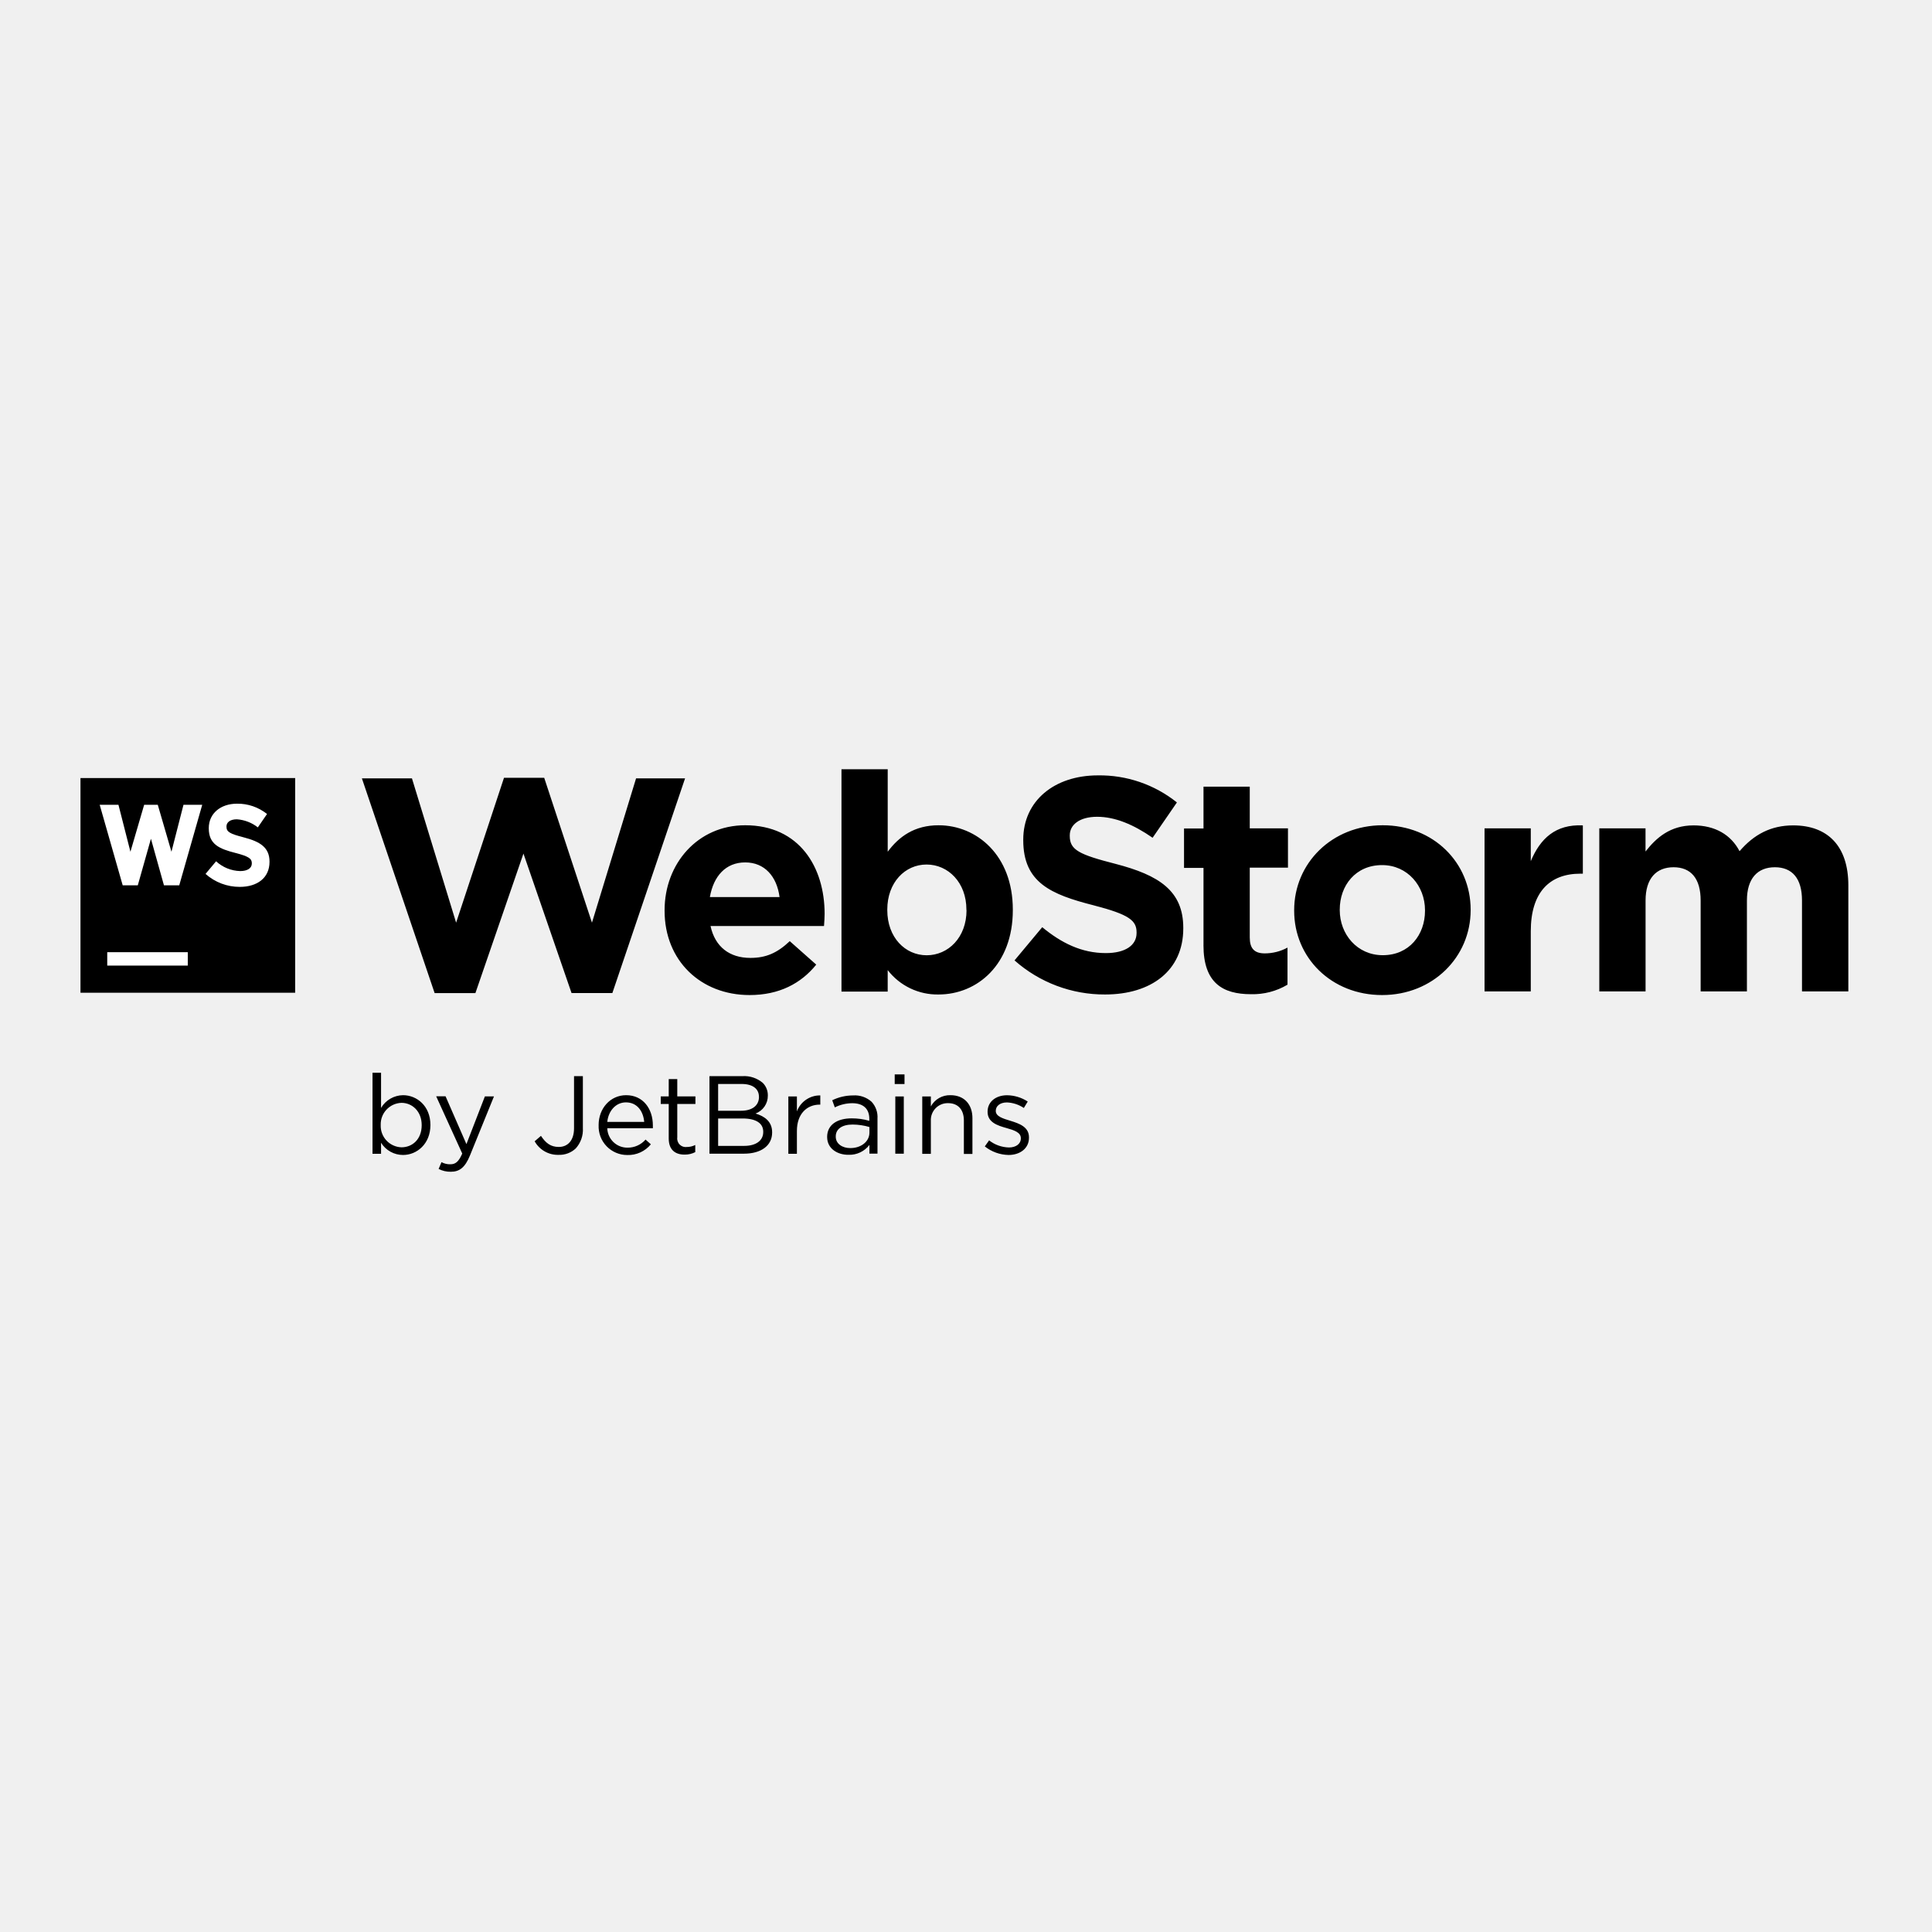
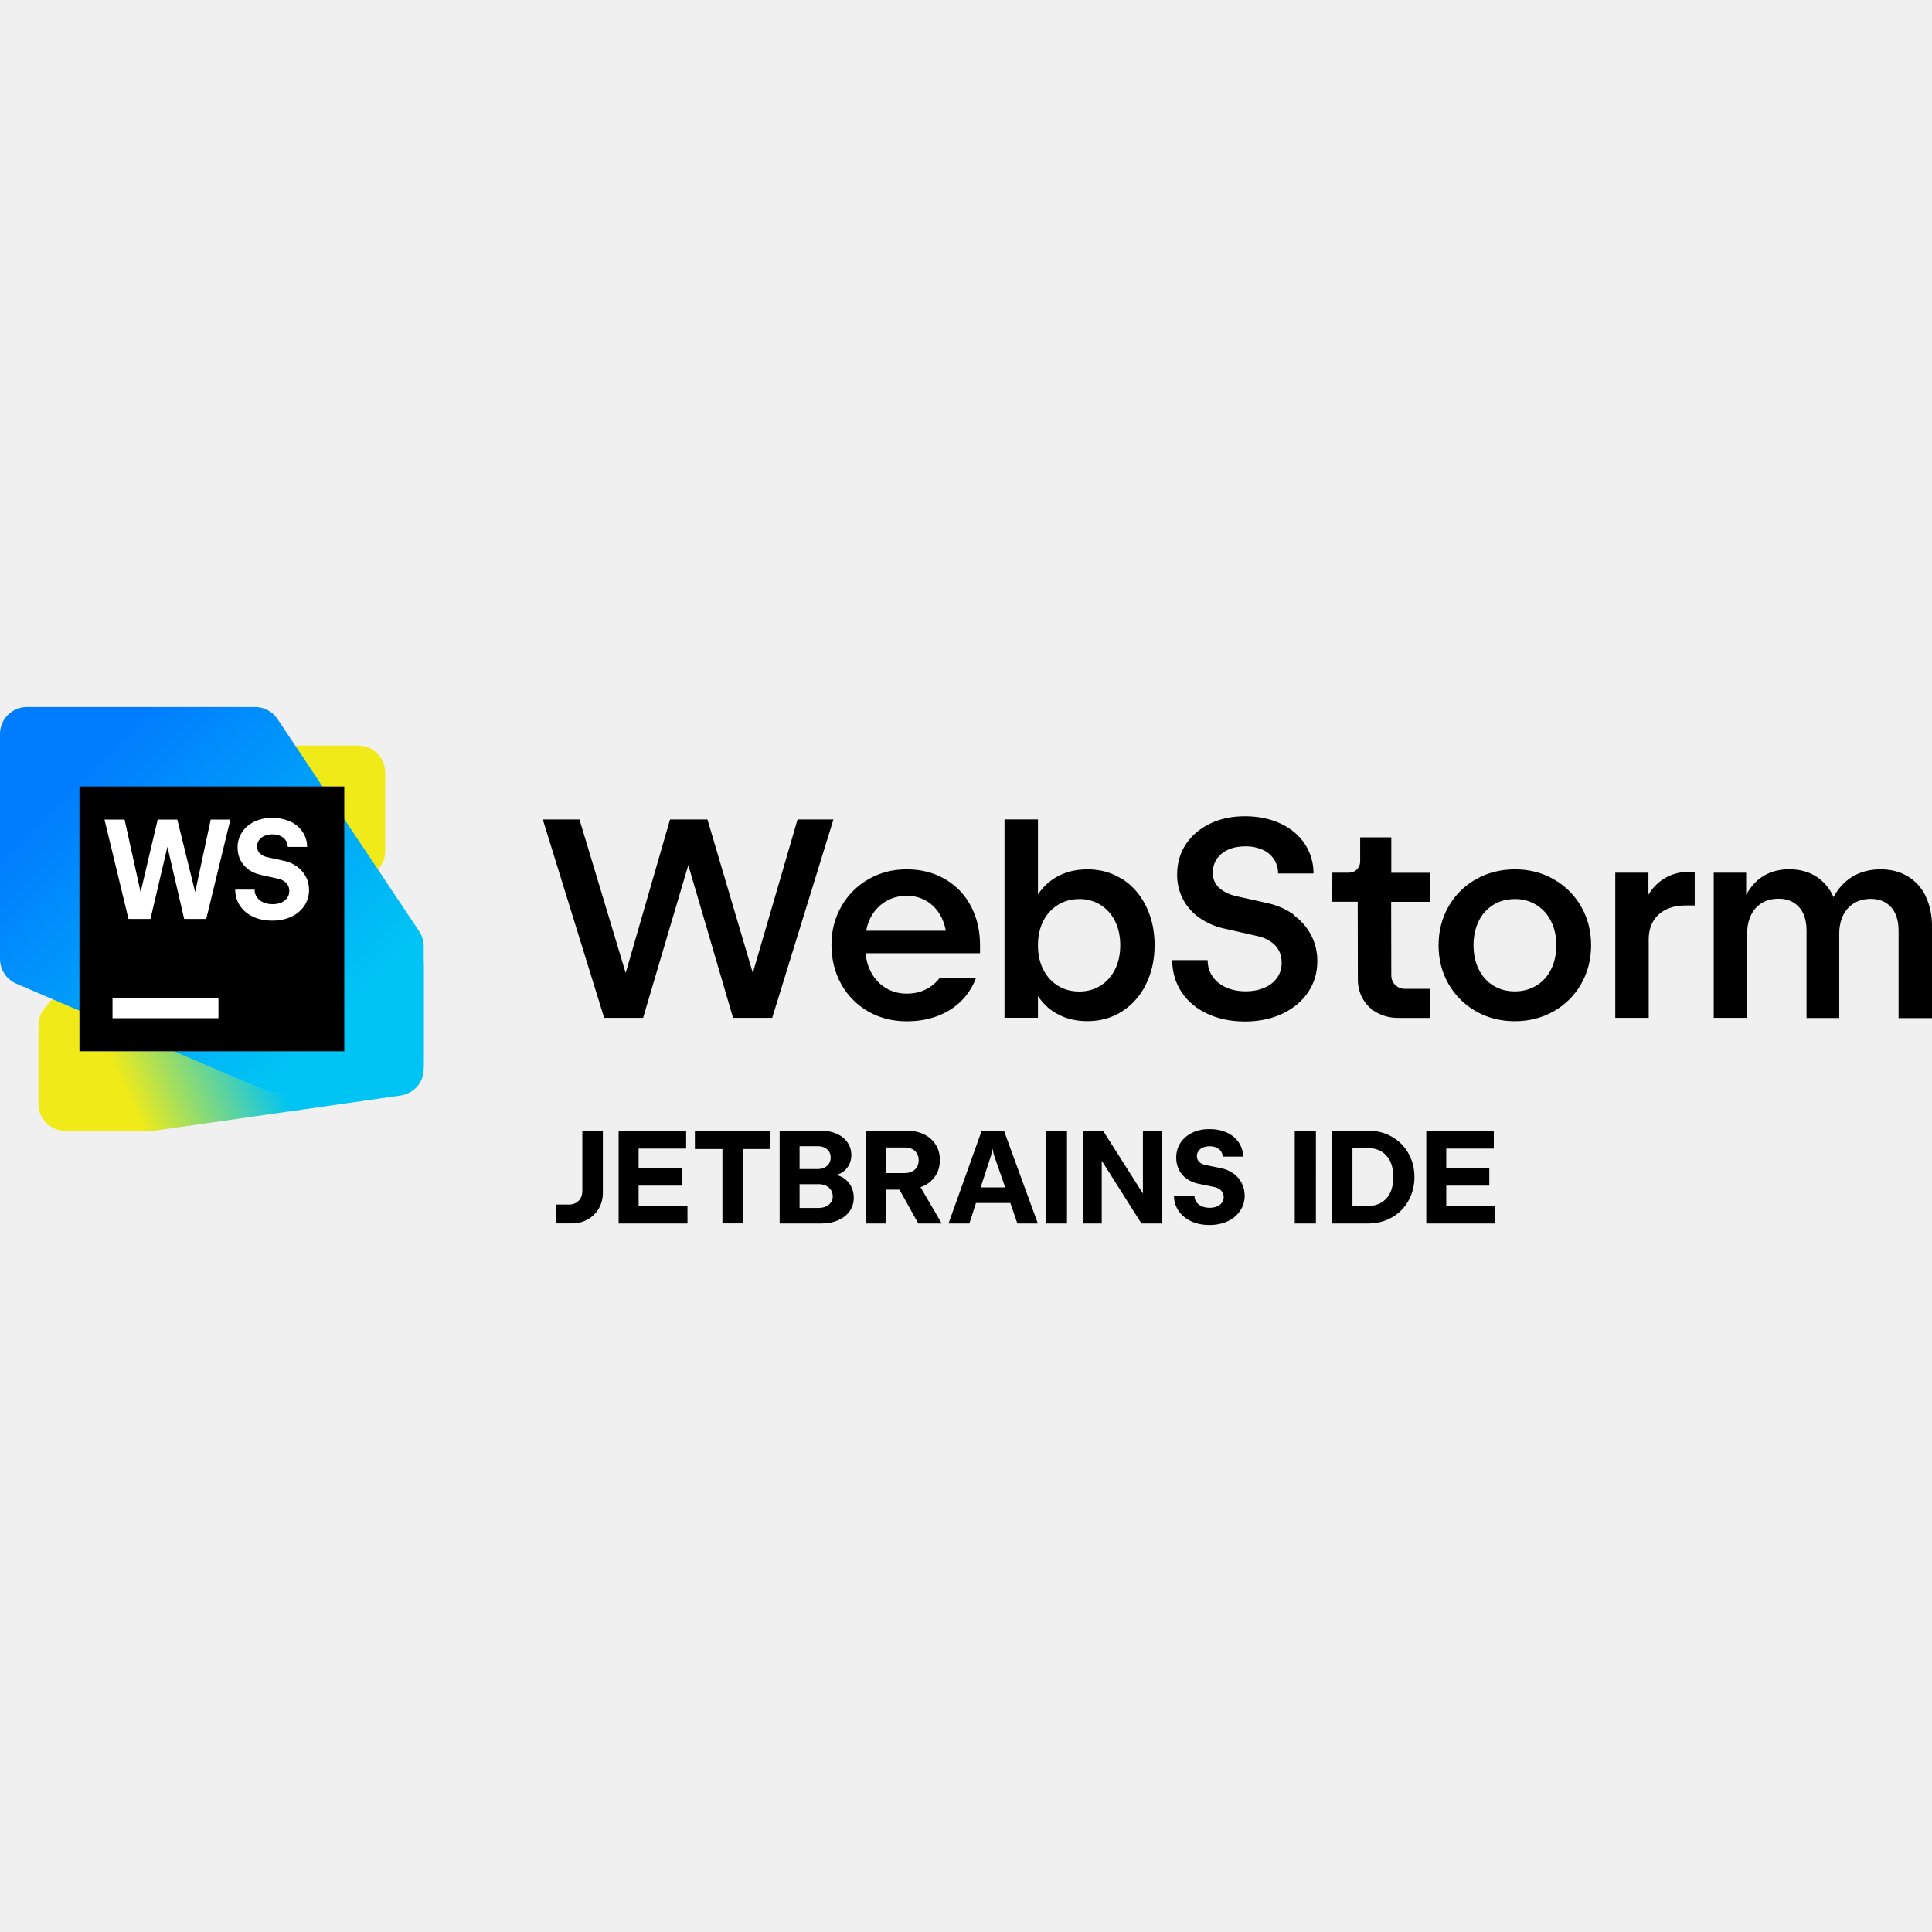
<svg xmlns="http://www.w3.org/2000/svg" viewBox="0 0 128 128">
-   <path d="M23.977 51.57h3.316l2.926 9.559 3.172-9.598h2.664l3.164 9.598 2.922-9.559h3.246L40.57 65.793h-2.703l-3.187-9.242-3.184 9.246h-2.7Zm20.054 8.774V60.3c0-3.078 2.196-5.625 5.34-5.625 3.61 0 5.262 2.804 5.262 5.867 0 .238-.02.523-.04.809h-7.519c.301 1.39 1.27 2.113 2.64 2.113 1.028 0 1.774-.32 2.61-1.11l1.754 1.555c-1.008 1.25-2.457 2.016-4.414 2.016-3.234 0-5.633-2.278-5.633-5.582Zm7.617-.91c-.18-1.368-.988-2.297-2.277-2.297-1.289 0-2.098.906-2.34 2.297Zm7.164 4.84v1.421H55.75v-14.73h3.063v5.465c.746-1.008 1.777-1.754 3.37-1.754 2.52 0 4.919 1.976 4.919 5.586v.039c0 3.61-2.36 5.586-4.918 5.586a4.158 4.158 0 0 1-3.371-1.614Zm5.215-3.973v-.04c0-1.792-1.207-2.984-2.64-2.984-1.43 0-2.602 1.192-2.602 2.985v.039c0 1.804 1.184 2.988 2.61 2.988 1.421 0 2.64-1.172 2.64-2.988Zm3.188 3.328 1.836-2.2c1.27 1.048 2.61 1.716 4.215 1.716 1.27 0 2.035-.504 2.035-1.329v-.043c0-.785-.485-1.183-2.844-1.793-2.84-.722-4.664-1.511-4.664-4.316v-.039c0-2.563 2.059-4.254 4.941-4.254a8.172 8.172 0 0 1 5.239 1.793l-1.61 2.34c-1.25-.867-2.48-1.39-3.672-1.39-1.187 0-1.816.542-1.816 1.226v.043c0 .926.605 1.23 3.047 1.855 2.86.746 4.473 1.774 4.473 4.235v.039c0 2.8-2.133 4.375-5.18 4.375a8.98 8.98 0 0 1-6-2.258Zm12.52-1.008V57.5h-1.29v-2.61h1.29v-2.773H82.8v2.762h2.531v2.605H82.8v4.633c0 .711.3 1.047.988 1.047a3.15 3.15 0 0 0 1.512-.383v2.457c-.73.434-1.57.653-2.422.63-1.875 0-3.145-.75-3.145-3.247Zm6.007-2.277V60.3c0-3.106 2.5-5.625 5.867-5.625 3.364 0 5.825 2.48 5.825 5.586v.039c0 3.105-2.5 5.625-5.868 5.625-3.363 0-5.824-2.48-5.824-5.582Zm8.668 0V60.3c0-1.59-1.148-2.985-2.844-2.985-1.754 0-2.804 1.352-2.804 2.946v.039c0 1.594 1.152 2.984 2.847 2.984 1.754.004 2.801-1.351 2.801-2.941Zm3.945-5.465h3.063v2.176c.625-1.492 1.633-2.457 3.45-2.371v3.199h-.165c-2.035 0-3.285 1.23-3.285 3.812v3.989h-3.063Zm7.602 0h3.063v1.535c.71-.906 1.632-1.73 3.183-1.73 1.422 0 2.48.62 3.047 1.71.95-1.109 2.078-1.71 3.555-1.71 2.28 0 3.652 1.367 3.652 3.968v7.032h-3.07v-6.028c0-1.453-.645-2.199-1.797-2.199-1.149 0-1.852.746-1.852 2.2v6.027h-3.066v-6.028c0-1.453-.645-2.199-1.793-2.199-1.149 0-1.856.746-1.856 2.2v6.027h-3.066ZM5.332 51.547h14.223V65.77H5.332Zm0 0" />
-   <path fill="#fff" d="M7.105 63.086h5.336v.887H7.105Zm5.051-9.766-.797 3.11-.906-3.11h-.902l-.91 3.11-.793-3.11H6.605l1.524 5.336h1L10 55.57l.863 3.086h1.012l1.523-5.336Zm1.465 4.575.695-.833a2.446 2.446 0 0 0 1.598.649c.473 0 .77-.188.77-.504v-.016c0-.296-.184-.449-1.079-.68-1.078-.273-1.773-.574-1.773-1.632v-.016c0-.968.781-1.617 1.875-1.617a3.108 3.108 0 0 1 1.984.684l-.609.886a2.52 2.52 0 0 0-1.39-.535c-.454 0-.688.207-.688.473v.016c0 .351.234.472 1.152.71 1.086.282 1.7.672 1.7 1.606v.016c0 1.062-.813 1.656-1.97 1.656a3.392 3.392 0 0 1-2.265-.856" />
-   <path d="M25.246 75.71v.731h-.566v-5.367h.566v2.328a1.717 1.717 0 0 1 1.457-.843c.91 0 1.813.71 1.813 1.968v.016c0 1.242-.895 1.977-1.813 1.977a1.712 1.712 0 0 1-1.457-.81Zm2.692-1.16v-.015c0-.894-.618-1.469-1.34-1.469a1.423 1.423 0 0 0-1.375 1.461v.016a1.42 1.42 0 0 0 1.375 1.469c.734 0 1.34-.543 1.34-1.461Zm4.187-1.91h.602l-1.594 3.922c-.324.79-.692 1.07-1.266 1.07a1.709 1.709 0 0 1-.808-.187l.191-.449c.184.098.387.149.594.14.34 0 .55-.179.781-.71l-1.727-3.793h.622l1.382 3.168Zm3.297 2.973.418-.36c.316.477.64.735 1.183.735.582 0 1.008-.418 1.008-1.234v-3.457h.586v3.437c.031.496-.14.985-.472 1.352a1.567 1.567 0 0 1-1.133.426 1.757 1.757 0 0 1-1.59-.899Zm4.238-1.062v-.016c0-1.094.77-1.976 1.824-1.976 1.121 0 1.77.898 1.77 2.007a1.44 1.44 0 0 1 0 .184h-3.02a1.325 1.325 0 0 0 1.336 1.285 1.56 1.56 0 0 0 1.2-.535l.351.313c-.383.468-.96.73-1.562.71a1.894 1.894 0 0 1-1.898-1.973Zm3.02-.223c-.059-.687-.453-1.293-1.211-1.293-.664 0-1.16.555-1.235 1.293Zm1.625 1.106V73.14h-.528v-.5h.528v-1.149h.566v1.149h1.203v.5h-1.203v2.218a.564.564 0 0 0 .64.633c.192 0 .38-.047.552-.133v.473c-.211.11-.446.164-.684.164-.613.012-1.074-.293-1.074-1.062Zm2.699-4.137h2.191c.489-.031.973.133 1.348.453.215.219.332.516.328.824v.012a1.246 1.246 0 0 1-.816 1.187c.61.184 1.101.536 1.101 1.243v.015c0 .88-.742 1.403-1.867 1.403h-2.285Zm3.277 1.355c0-.504-.402-.836-1.14-.836h-1.563v1.774h1.524c.695 0 1.183-.317 1.183-.922Zm-1.078 1.45h-1.625v1.816h1.727c.777 0 1.261-.348 1.261-.918v-.016c.004-.554-.464-.882-1.363-.882Zm3.027-1.461h.567v.992c.117-.317.328-.586.61-.778.277-.187.605-.289.94-.28v.609h-.042c-.832 0-1.508.597-1.508 1.742v1.515h-.567Zm2.57 2.695v-.012c0-.8.66-1.23 1.626-1.23.394 0 .789.05 1.168.164v-.133c0-.684-.422-1.035-1.133-1.035a2.609 2.609 0 0 0-1.152.277l-.172-.472c.43-.211.902-.32 1.383-.32.449-.032.89.12 1.226.421.277.3.418.703.39 1.11v2.324h-.534v-.575c-.329.426-.84.672-1.375.653-.715.012-1.426-.39-1.426-1.172Zm2.802-.293v-.375a4.006 4.006 0 0 0-1.118-.164c-.71 0-1.113.308-1.113.785v.02c0 .472.441.754.95.754.706.011 1.28-.418 1.28-1.02Zm1.675-3.86h.649v.637h-.649Zm.04 1.458h.562v3.793h-.563Zm1.785 0h.57v.66a1.432 1.432 0 0 1 1.3-.742c.919 0 1.454.617 1.454 1.523v2.371h-.567v-2.219c0-.71-.379-1.148-1.05-1.148a1.116 1.116 0 0 0-1.137 1.184v2.175h-.57Zm4.144 3.312.285-.402c.375.297.836.46 1.317.472.457 0 .785-.234.785-.601v-.016c0-.383-.445-.527-.945-.668-.598-.168-1.258-.375-1.258-1.074v-.016c0-.652.543-1.085 1.293-1.085.488.007.96.152 1.367.417l-.258.426a2.174 2.174 0 0 0-1.121-.367c-.453 0-.738.238-.738.55v.016c0 .36.472.5.976.653.59.18 1.223.406 1.223 1.09v.03c0 .712-.598 1.142-1.352 1.142a2.61 2.61 0 0 1-1.574-.567Zm0 0" />
+   <defs>
+     <linearGradient id="a" x1="7.621" x2="61.248" y1="64.719" y2="39.856" gradientTransform="matrix(.43864 0 0 .43864 0 46.84)" gradientUnits="userSpaceOnUse">
+       <stop offset=".22" stop-color="#F0EB18" />
+       <stop offset=".59" stop-color="#00C4F4" />
+     </linearGradient>
+     <linearGradient id="b" x1="60.019" x2="1.313" y1="59.778" y2="1.073" gradientTransform="matrix(.43864 0 0 .43864 0 46.84)" gradientUnits="userSpaceOnUse">
+       <stop offset=".19" stop-color="#00C4F4" />
+       <stop offset=".83" stop-color="#007DFE" />
+     </linearGradient>
+   </defs>
+   <path fill="#000" fill-rule="evenodd" d="m49.875 64.46 2.965-10.167h2.377L51.16 67.435h-2.593l-2.965-10.12-2.995 10.12h-2.58l-4.066-13.142h2.43l3.062 10.168 2.939-10.168h2.478zm10.198-6.864c.947 0 1.79.215 2.526.64l-.008-.004a4.46 4.46 0 0 1 1.723 1.78c.408.76.615 1.628.615 2.606v.535h-7.584c.043.443.153.851.342 1.215.237.461.561.82.978 1.075.417.259.886.386 1.412.386.465 0 .882-.092 1.25-.272.369-.18.676-.434.921-.759h2.413a4.265 4.265 0 0 1-.987 1.531c-.43.426-.956.755-1.566.987-.61.233-1.29.347-2.035.347-.943 0-1.794-.22-2.549-.65a4.73 4.73 0 0 1-1.785-1.802c-.434-.772-.653-1.658-.653-2.601 0-.944.219-1.799.657-2.562a4.783 4.783 0 0 1 1.799-1.799c.763-.434 1.583-.653 2.53-.653zm-2.684 4.07h5.272a3.26 3.26 0 0 0-.259-.829 2.59 2.59 0 0 0-.934-1.092 2.496 2.496 0 0 0-1.395-.395c-.526 0-.996.128-1.413.382a2.665 2.665 0 0 0-.978 1.053 3.01 3.01 0 0 0-.293.881zm14.663-4.07c.851 0 1.614.215 2.285.645v-.013c.676.43 1.202 1.026 1.584 1.794.381.767.574 1.631.574 2.596 0 .965-.193 1.83-.574 2.597a4.413 4.413 0 0 1-1.584 1.794c-.67.43-1.434.645-2.294.645-.79 0-1.482-.176-2.083-.527a3.531 3.531 0 0 1-1.193-1.14v1.443h-2.215V54.29h2.215v4.974a3.574 3.574 0 0 1 1.193-1.14c.6-.352 1.298-.527 2.092-.527zm.864 7.702a2.61 2.61 0 0 0 .96-1.079c.229-.46.343-.991.343-1.592 0-.6-.114-1.132-.342-1.592a2.61 2.61 0 0 0-.96-1.08 2.573 2.573 0 0 0-1.409-.39c-.535 0-1.013.132-1.425.39a2.63 2.63 0 0 0-.97 1.08c-.232.46-.346.991-.346 1.592 0 .601.114 1.132.346 1.597.233.46.557.824.97 1.079.412.259.899.386 1.425.386.527 0 .996-.132 1.408-.39zm11.089-5.456c.64.144 1.21.394 1.71.759l-.021.013c.5.364.89.807 1.166 1.333.277.527.417 1.101.417 1.728 0 .76-.202 1.444-.605 2.049-.404.605-.97 1.083-1.698 1.43-.728.346-1.552.522-2.491.522-.939 0-1.772-.176-2.496-.513-.724-.338-1.294-.816-1.702-1.43-.408-.614-.618-1.32-.623-2.123h2.347c0 .408.11.763.32 1.074.21.312.505.553.886.728.382.176.834.264 1.312.264.478 0 .895-.084 1.254-.242.364-.158.64-.381.838-.666.197-.285.294-.614.294-.983 0-.456-.136-.833-.412-1.132-.277-.294-.654-.504-1.136-.622l-2.29-.518a4.554 4.554 0 0 1-1.623-.715 3.487 3.487 0 0 1-1.08-1.228 3.473 3.473 0 0 1-.385-1.645c0-.741.193-1.4.574-1.983.382-.579.913-1.035 1.597-1.368.684-.33 1.439-.496 2.32-.496.882 0 1.667.162 2.356.483.689.32 1.224.772 1.605 1.342a3.5 3.5 0 0 1 .584 1.965h-2.347a1.66 1.66 0 0 0-.268-.93 1.71 1.71 0 0 0-.758-.64 2.756 2.756 0 0 0-1.14-.224c-.426 0-.804.07-1.128.215a1.759 1.759 0 0 0-.759.61c-.18.263-.272.57-.272.92 0 .391.127.716.386.97.259.25.61.439 1.053.557zm6.11-4.365h2.062v2.347h2.553l-.01 1.926h-2.552l.009 4.85a.89.89 0 0 0 .259.655c.175.17.39.258.653.258h1.632v1.926h-2.075c-.513 0-.978-.11-1.386-.33a2.395 2.395 0 0 1-.956-.911 2.56 2.56 0 0 1-.342-1.316l-.01-5.137h-1.688l.009-1.925h1.053c.24 0 .43-.075.574-.22a.764.764 0 0 0 .215-.566zm10.256 2.119c.943 0 1.802.22 2.57.658h-.004a4.82 4.82 0 0 1 1.816 1.807c.443.763.662 1.623.662 2.566 0 .943-.223 1.798-.662 2.566A4.79 4.79 0 0 1 102.937 67c-.768.439-1.636.658-2.58.658-.942 0-1.802-.22-2.57-.658a4.852 4.852 0 0 1-1.816-1.807c-.443-.763-.662-1.623-.662-2.566 0-.943.22-1.798.658-2.566a4.76 4.76 0 0 1 1.816-1.807c.776-.439 1.645-.658 2.588-.658zm1.425 7.698c.417-.254.741-.614.97-1.08.228-.464.342-.986.342-1.587 0-.6-.114-1.132-.347-1.592a2.6 2.6 0 0 0-.97-1.08 2.659 2.659 0 0 0-1.43-.39c-.534 0-1.013.132-1.43.386a2.567 2.567 0 0 0-.964 1.08c-.228.464-.342 1-.342 1.596 0 .597.114 1.127.342 1.588.228.46.548.825.965 1.079.412.259.895.386 1.43.386.535 0 1.013-.132 1.434-.386zm7.417-6.018a3.23 3.23 0 0 1 .922-.991l-.004.004c.513-.355 1.114-.53 1.794-.53h.355v2.232h-.619c-.49 0-.925.092-1.29.272-.368.184-.648.443-.846.78-.197.338-.294.738-.294 1.202v5.19h-2.215V57.82h2.198zm17.182-1.215c.517.311.912.75 1.193 1.32l-.004.013c.276.57.417 1.233.417 1.992v6.066h-2.215V61.65c0-.434-.075-.807-.22-1.119a1.596 1.596 0 0 0-.631-.723c-.277-.171-.61-.255-.996-.255-.412 0-.777.092-1.092.28a1.871 1.871 0 0 0-.733.808c-.17.35-.259.759-.259 1.228v5.575h-2.167V61.64c0-.434-.074-.807-.22-1.118a1.64 1.64 0 0 0-.64-.724c-.28-.171-.614-.255-1-.255-.416 0-.785.093-1.096.281a1.853 1.853 0 0 0-.724.807c-.171.351-.254.76-.254 1.228v5.576h-2.216V57.82h2.15v1.473c.267-.5.61-.899 1.04-1.188.508-.342 1.127-.513 1.806-.513.68 0 1.273.153 1.768.464.496.312.882.75 1.15 1.32l.026.067c.294-.558.684-1 1.184-1.32.553-.352 1.198-.527 1.934-.527.685 0 1.281.153 1.799.465zM38.467 79.383a.94.94 0 0 0 .11-.46h.004v-4.014h1.36v4.11c0 .386-.088.732-.267 1.044-.18.311-.426.553-.737.728a2.124 2.124 0 0 1-1.058.263h-1.04v-1.25h.856a.918.918 0 0 0 .46-.11.76.76 0 0 0 .312-.311zm6.694-.833H42.31v1.324h3.237v1.185h-4.562v-6.15h4.474v1.189h-3.15V77.4h2.852zm2.702-2.422h-1.825v-1.22h4.996v1.22h-1.811v4.926h-1.36zm7.545 1.711c.127.035.245.079.355.136h.004c.25.136.448.32.588.561.14.242.21.514.21.816 0 .33-.087.623-.267.882-.18.259-.43.46-.754.605-.325.145-.694.22-1.106.22h-2.785v-6.15h2.733c.39 0 .74.07 1.048.206.307.136.544.33.715.575.17.245.254.526.254.837 0 .272-.066.514-.193.724-.127.21-.307.377-.53.492-.08.041-.17.067-.257.092zm-1.229-1.9h-1.206v1.514h1.206c.167 0 .316-.035.443-.096a.69.69 0 0 0 .303-.268.758.758 0 0 0 .11-.408c0-.15-.04-.28-.11-.39a.726.726 0 0 0-.303-.26 1.012 1.012 0 0 0-.443-.091zm.544 3.992a.776.776 0 0 0 .33-.272v.01a.708.708 0 0 0 .118-.409.762.762 0 0 0-.119-.42.786.786 0 0 0-.333-.286 1.164 1.164 0 0 0-.487-.1h-1.259v1.574h1.259c.184 0 .35-.03.491-.097zm7.264-2.048a1.878 1.878 0 0 1-.794.689h-.004c-.062.03-.132.057-.202.083l1.404 2.404h-1.553l-1.246-2.242h-.886v2.242h-1.36v-6.15h2.694c.443 0 .833.079 1.17.241.338.162.597.39.781.684.185.294.277.628.277 1.018s-.092.737-.28 1.03zm-1.561-.268c.14-.07.25-.17.324-.298v.004a.874.874 0 0 0 .114-.451.875.875 0 0 0-.114-.452.755.755 0 0 0-.324-.294c-.14-.066-.308-.1-.496-.1h-1.224v1.697h1.224a1.1 1.1 0 0 0 .496-.106zm2.416 3.444 2.198-6.15h1.474l2.246 6.15h-1.356l-.465-1.356h-2.28l-.435 1.356zm2.834-4.558-.706 2.171h1.627l-.754-2.17-.084-.396zm5.014 4.558h-1.404v-6.15h1.404zm2.386-6.15 2.64 4.158h.005V74.91h1.241v6.15h-1.338L72.993 76.9v4.159H71.75v-6.15zm7.799 2.483c.311.057.583.175.824.346v-.009c.242.176.426.386.562.645.136.259.202.54.202.842 0 .373-.101.707-.299 1a2.007 2.007 0 0 1-.824.693c-.356.167-.763.25-1.215.25-.452 0-.856-.083-1.206-.245a2.03 2.03 0 0 1-.83-.684 1.776 1.776 0 0 1-.311-1.014h1.36c0 .158.044.299.127.421a.79.79 0 0 0 .355.281c.154.066.33.101.518.101.189 0 .35-.03.491-.088a.721.721 0 0 0 .325-.25.616.616 0 0 0 .118-.368.601.601 0 0 0-.158-.426.84.84 0 0 0-.43-.237l-1.105-.228a1.999 1.999 0 0 1-.763-.329c-.22-.157-.39-.36-.509-.596a1.798 1.798 0 0 1-.18-.803c0-.368.097-.693.28-.978.19-.285.448-.509.782-.671.333-.162.71-.241 1.14-.241.43 0 .816.079 1.15.232.333.154.596.369.785.645.188.272.289.592.298.947h-1.36a.63.63 0 0 0-.11-.355.72.72 0 0 0-.302-.241 1.032 1.032 0 0 0-.448-.088c-.166 0-.316.03-.443.083a.689.689 0 0 0-.298.229.589.589 0 0 0-.105.346c0 .15.048.268.144.369.097.1.229.166.39.206zm6.307 3.667H85.78v-6.15h1.403zm3.457-6.15c.583 0 1.11.136 1.575.4.465.267.833.63 1.096 1.1.268.465.4.996.4 1.575a3.17 3.17 0 0 1-.4 1.574c-.263.47-.627.834-1.096 1.101-.47.268-.992.4-1.575.4h-2.4v-6.15zm.882 4.764c.254-.154.451-.373.587-.658v-.005c.136-.285.206-.631.206-1.03 0-.4-.07-.746-.206-1.031a1.507 1.507 0 0 0-.587-.658 1.702 1.702 0 0 0-.9-.228h-1.017V79.9h1.017c.347 0 .645-.075.9-.228zm4.298-1.123v1.324h3.237v1.185h-4.561v-6.15h4.474v1.189h-3.15V77.4h2.851v1.15z" clip-rule="evenodd" />
+   <path fill="#f0eb18" d="M2.552 67.92v5.208c0 .987.8 1.786 1.787 1.786h5.047c.522 0 1.017-.227 1.357-.623L25.09 57.55c.278-.323.43-.736.43-1.162V51.18c0-.987-.8-1.786-1.786-1.786h-5.048c-.521 0-1.017.227-1.356.623L2.982 66.757c-.278.323-.43.736-.43 1.162Z" />
+   <path fill="url(#a)" d="M2.552 68.545v4.583c0 .986.8 1.786 1.786 1.786h5.743c.085 0 .17-.006.253-.018l16.205-2.314a1.786 1.786 0 0 0 1.534-1.77v-6.874c0-.987-.8-1.787-1.787-1.786l-8.132.002c-.192 0-.383.03-.565.091L3.773 66.851a1.787 1.787 0 0 0-1.221 1.695Z" />
+   <path fill="url(#b)" d="M0 48.627v14.9c0 .714.426 1.36 1.082 1.642l16.445 7.048c.222.095.462.144.704.144h8.055c.987 0 1.787-.8 1.787-1.786v-7.88c0-.354-.105-.699-.301-.992l-9.388-14.067a1.786 1.786 0 0 0-1.486-.795H1.786C.8 46.84 0 47.64 0 48.627z" />
+   <path fill="#000" d="M22.809 52.104H5.263V69.65H22.81Z" />
+   <path fill="#fff" d="m9.315 59.105-1.062-4.804h-1.33l1.589 6.581h1.457l1.124-4.78 1.109 4.78h1.462l1.598-6.581H13.96l-1.03 4.804-1.184-4.804h-1.298zM16.765 60.737c.37.172.793.258 1.27.258.476 0 .9-.087 1.27-.263a2.07 2.07 0 0 0 .86-.724c.206-.31.31-.66.31-1.049 0-.316-.07-.608-.212-.874a1.914 1.914 0 0 0-.592-.677 2.151 2.151 0 0 0-.86-.376l-1.12-.245a1.004 1.004 0 0 1-.484-.253.621.621 0 0 1-.174-.452c0-.16.043-.299.127-.418a.813.813 0 0 1 .353-.282c.153-.069.33-.104.531-.104.2 0 .378.036.531.108a.81.81 0 0 1 .362.297.747.747 0 0 1 .127.428h1.283a1.75 1.75 0 0 0-.3-.997 1.932 1.932 0 0 0-.818-.682 2.836 2.836 0 0 0-1.2-.244c-.441 0-.836.084-1.184.254-.348.166-.619.399-.813.7a1.81 1.81 0 0 0-.292 1.01c0 .31.065.59.193.837.129.248.309.457.54.626.233.166.506.284.819.352l1.161.259a.998.998 0 0 1 .522.287.736.736 0 0 1 .193.522c0 .169-.048.32-.141.451a.908.908 0 0 1-.39.31 1.42 1.42 0 0 1-.584.108c-.232 0-.437-.04-.615-.122a1.004 1.004 0 0 1-.419-.338.859.859 0 0 1-.15-.503h-1.288c.006.404.113.761.32 1.072.21.31.498.551.864.724zM7.454 66.14h7.018v1.316H7.454Z" />
</svg>
